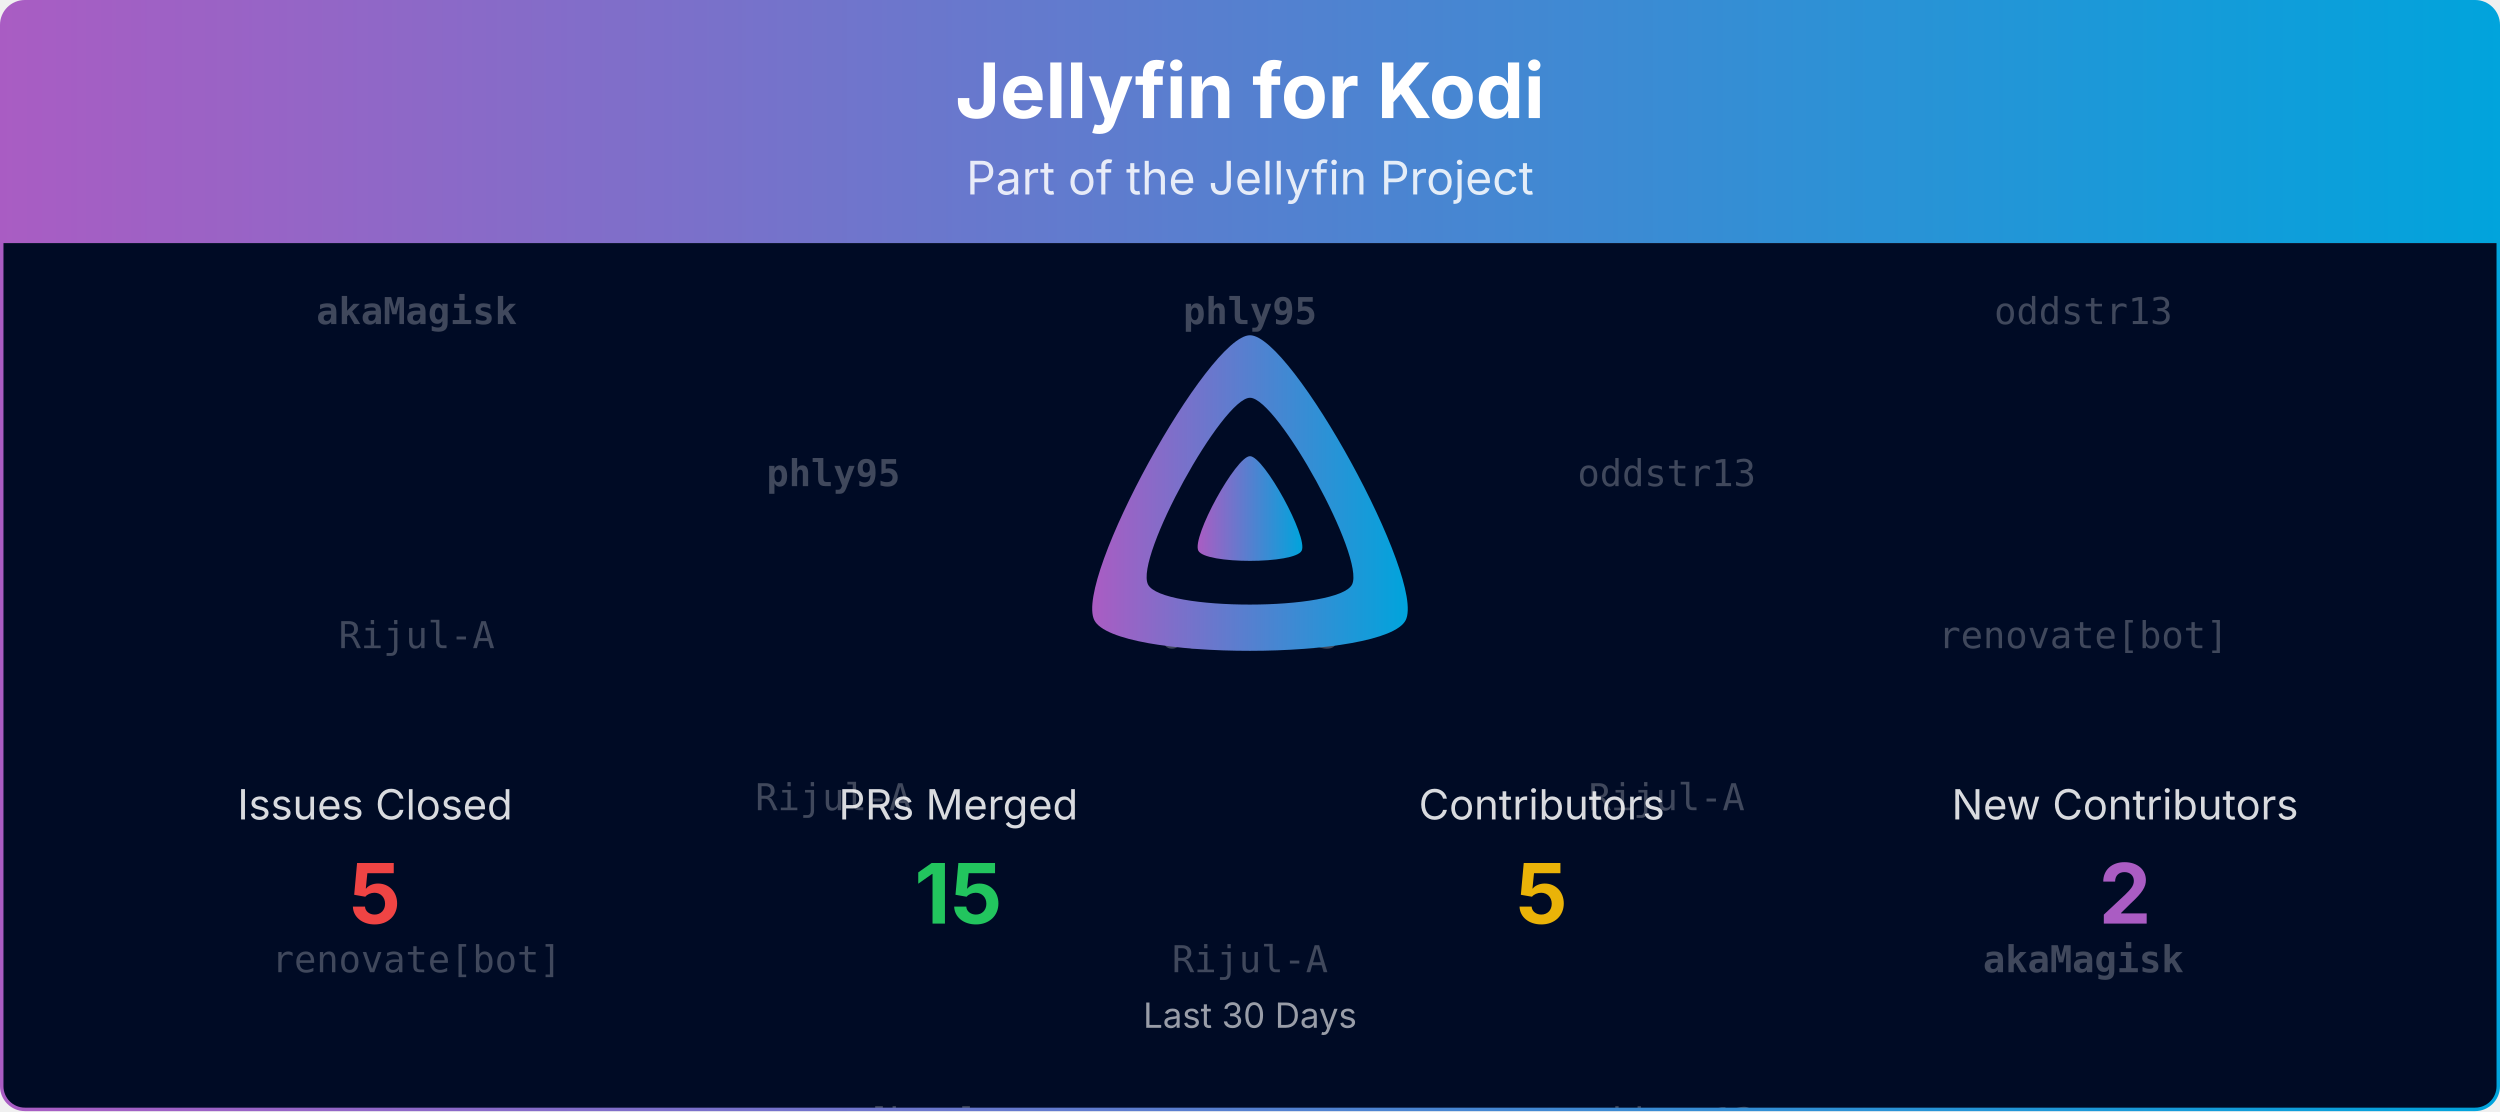
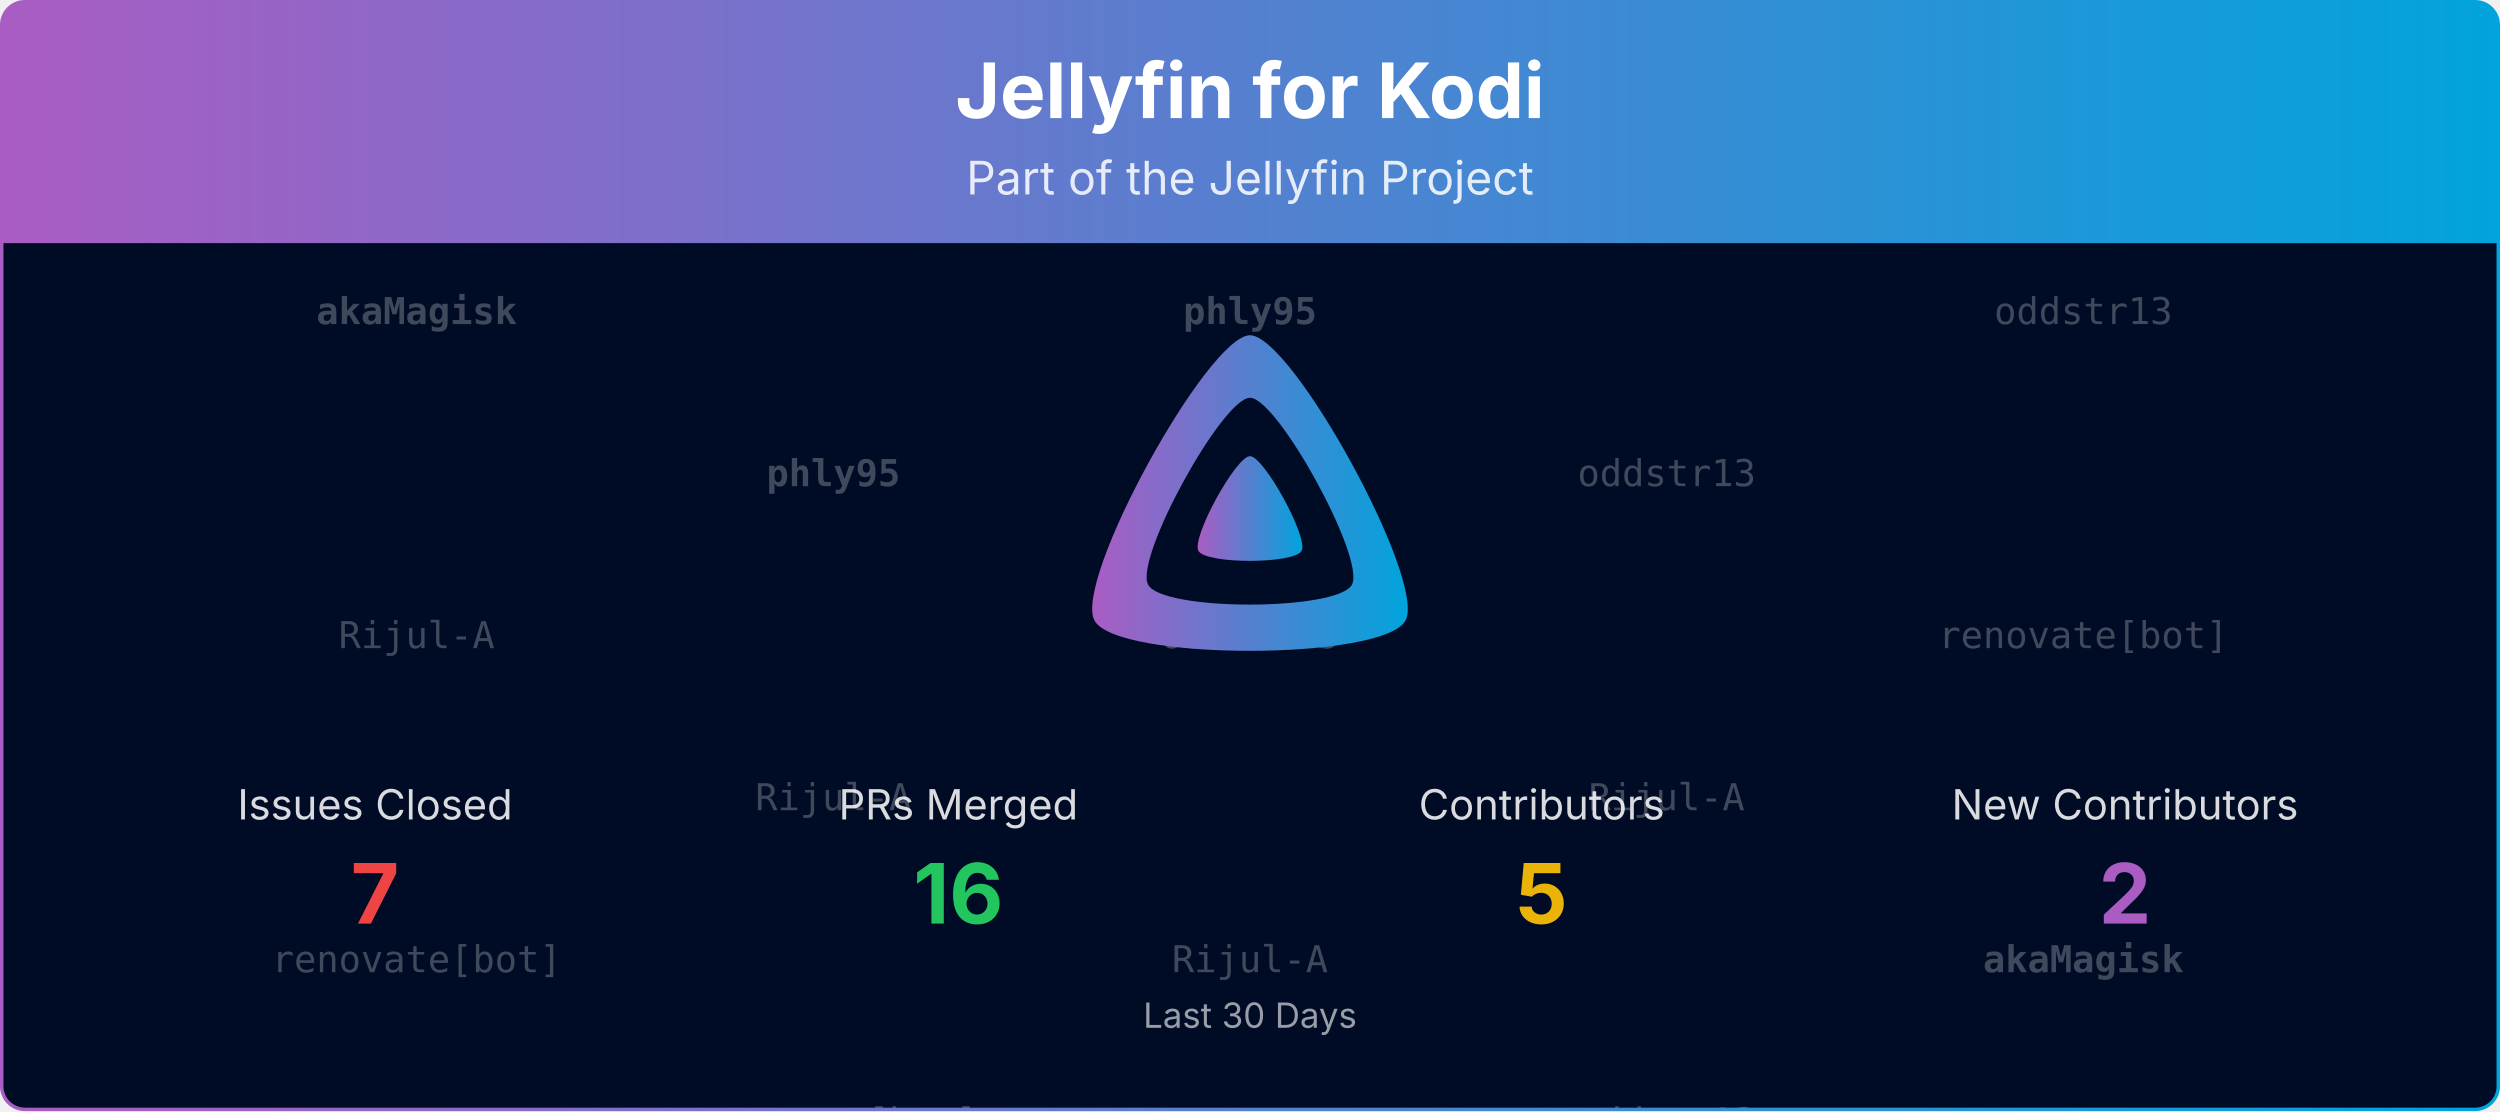
<svg xmlns="http://www.w3.org/2000/svg" viewBox="0 0 1080 480" width="100%" role="img" aria-label="Jellyfin for Kodi">
  <defs>
    <linearGradient id="banner-jellyfin-kodi-grad" x1="0" y1="0" x2="1" y2="0">
      <stop offset="0%" stop-color="#AA5CC3" />
      <stop offset="100%" stop-color="#00A4DC" />
    </linearGradient>
    <clipPath id="banner-jellyfin-kodi-grad-clip">
      <rect x="0.75" y="0.75" width="1078.5" height="478.5" rx="10" ry="10" />
    </clipPath>
  </defs>
  <defs>
    <clipPath id="banner-jellyfin-kodi-grad-rain-clip">
      <rect x="0.75" y="105" width="1078.5" height="374.25" />
    </clipPath>
  </defs>
  <g clip-path="url(#banner-jellyfin-kodi-grad-clip)">
    <path d="M0.75,10.75 A10.0,10.0 0 0 1 10.75,0.75 L1069.25,0.75 A10.0,10.0 0 0 1 1079.25,10.75 L1079.25,105.00 L0.75,105.00 Z" fill="url(#banner-jellyfin-kodi-grad)" />
    <text x="540.0" y="51" text-anchor="middle" font-size="33" font-weight="700" font-family="Plus Jakarta Sans, system-ui, -apple-system, Segoe UI, sans-serif" fill="#ffffff">Jellyfin for Kodi</text>
    <text x="540.0" y="84" text-anchor="middle" font-size="20" font-family="Plus Jakarta Sans, system-ui, -apple-system, Segoe UI, sans-serif" fill="#ffffff" opacity="0.85">Part of the Jellyfin Project</text>
    <rect x="0.75" y="105" width="1078.5" height="374.25" fill="#000b25" />
    <g opacity="0.25" clip-path="url(#banner-jellyfin-kodi-grad-rain-clip)" font-family="ui-monospace, SFMono-Regular, Menlo, Consolas, monospace" font-size="16" fill="#ffffff" text-anchor="middle">
      <g transform="translate(180.00,105)">
        <g>
          <animateTransform attributeName="transform" type="translate" values="0,-420;0,0" dur="10.00s" begin="-0.00s" repeatCount="indefinite" />
          <text y="35.0" font-weight="700">akaMagisk</text>
          <text y="175.0">Rijul-A</text>
          <text y="315.0">renovate[bot]</text>
          <text y="455.0" font-weight="700">akaMagisk</text>
          <text y="595.0">Rijul-A</text>
          <text y="735.0">renovate[bot]</text>
        </g>
      </g>
      <g transform="translate(540.00,105)">
        <g>
          <animateTransform attributeName="transform" type="translate" values="0,-420;0,0" dur="10.00s" begin="-1.91s" repeatCount="indefinite" />
          <text y="35.0" font-weight="700">phly95</text>
          <text y="175.0">oddstr13</text>
          <text y="315.0">Rijul-A</text>
          <text y="455.0" font-weight="700">phly95</text>
          <text y="595.0">oddstr13</text>
          <text y="735.0">Rijul-A</text>
        </g>
      </g>
      <g transform="translate(900.00,105)">
        <g>
          <animateTransform attributeName="transform" type="translate" values="0,-420;0,0" dur="10.00s" begin="-3.82s" repeatCount="indefinite" />
          <text y="35.0">oddstr13</text>
          <text y="175.0">renovate[bot]</text>
          <text y="315.0" font-weight="700">akaMagisk</text>
          <text y="455.0">oddstr13</text>
          <text y="595.0">renovate[bot]</text>
          <text y="735.0" font-weight="700">akaMagisk</text>
        </g>
      </g>
      <g transform="translate(360.00,105)">
        <g>
          <animateTransform attributeName="transform" type="translate" values="0,-420;0,0" dur="10.00s" begin="-5.73s" repeatCount="indefinite" />
          <text y="105.0" font-weight="700">phly95</text>
          <text y="245.0">Rijul-A</text>
          <text y="385.0">renovate[bot]</text>
          <text y="525.0" font-weight="700">phly95</text>
          <text y="665.0">Rijul-A</text>
          <text y="805.0">renovate[bot]</text>
        </g>
      </g>
      <g transform="translate(720.00,105)">
        <g>
          <animateTransform attributeName="transform" type="translate" values="0,-420;0,0" dur="10.00s" begin="-7.64s" repeatCount="indefinite" />
          <text y="105.0">oddstr13</text>
          <text y="245.0">Rijul-A</text>
          <text y="385.0">oddstr13</text>
          <text y="525.0">oddstr13</text>
          <text y="665.0">Rijul-A</text>
          <text y="805.0">oddstr13</text>
        </g>
      </g>
    </g>
    <g transform="translate(465.00,138.00) scale(0.29297)">
      <path fill="url(#banner-jellyfin-kodi-grad)" fill-rule="evenodd" d="M256,23.3c-61.6,0-259.8,359.4-229.6,420.1s429.3,60,459.2,0S317.6,23.3,256,23.3zM406.5,390.8c-19.6,39.3-281.1,39.8-300.9,0s110.1-275.3,150.4-275.3S426.1,351.4,406.5,390.8z" />
      <path fill="url(#banner-jellyfin-kodi-grad)" d="M256,201.6c-20.4,0-86.2,119.3-76.2,139.4s142.5,19.9,152.4,0S276.5,201.6,256,201.6z" />
    </g>
    <text x="162.0" y="354.0" text-anchor="middle" font-size="18" font-family="Plus Jakarta Sans, system-ui, -apple-system, Segoe UI, sans-serif" fill="#ffffff" opacity="0.85">Issues Closed</text>
-     <text x="162.0" y="399.0" text-anchor="middle" font-size="36" font-weight="700" font-family="Plus Jakarta Sans, system-ui, -apple-system, Segoe UI, sans-serif" fill="#ef4444">5</text>
+     <text x="162.0" y="399.0" text-anchor="middle" font-size="36" font-weight="700" font-family="Plus Jakarta Sans, system-ui, -apple-system, Segoe UI, sans-serif" fill="#ef4444">7</text>
    <text x="414.0" y="354.0" text-anchor="middle" font-size="18" font-family="Plus Jakarta Sans, system-ui, -apple-system, Segoe UI, sans-serif" fill="#ffffff" opacity="0.85">PRs Merged</text>
-     <text x="414.0" y="399.0" text-anchor="middle" font-size="36" font-weight="700" font-family="Plus Jakarta Sans, system-ui, -apple-system, Segoe UI, sans-serif" fill="#22c55e">15</text>
+     <text x="414.0" y="399.0" text-anchor="middle" font-size="36" font-weight="700" font-family="Plus Jakarta Sans, system-ui, -apple-system, Segoe UI, sans-serif" fill="#22c55e">16</text>
    <text x="666.0" y="354.0" text-anchor="middle" font-size="18" font-family="Plus Jakarta Sans, system-ui, -apple-system, Segoe UI, sans-serif" fill="#ffffff" opacity="0.85">Contributors</text>
    <text x="666.0" y="399.0" text-anchor="middle" font-size="36" font-weight="700" font-family="Plus Jakarta Sans, system-ui, -apple-system, Segoe UI, sans-serif" fill="#eab308">5</text>
    <text x="918.0" y="354.0" text-anchor="middle" font-size="18" font-family="Plus Jakarta Sans, system-ui, -apple-system, Segoe UI, sans-serif" fill="#ffffff" opacity="0.85">New Contributors</text>
    <text x="918.0" y="399.0" text-anchor="middle" font-size="36" font-weight="700" font-family="Plus Jakarta Sans, system-ui, -apple-system, Segoe UI, sans-serif" fill="#AA5CC3">2</text>
    <text x="540.0" y="444.0" text-anchor="middle" font-size="15" font-family="Plus Jakarta Sans, system-ui, -apple-system, Segoe UI, sans-serif" fill="#ffffff" opacity="0.6">Last 30 Days</text>
  </g>
  <rect x="0.75" y="0.75" width="1078.5" height="478.5" rx="10" ry="10" fill="none" stroke="url(#banner-jellyfin-kodi-grad)" stroke-width="1.5" />
</svg>
